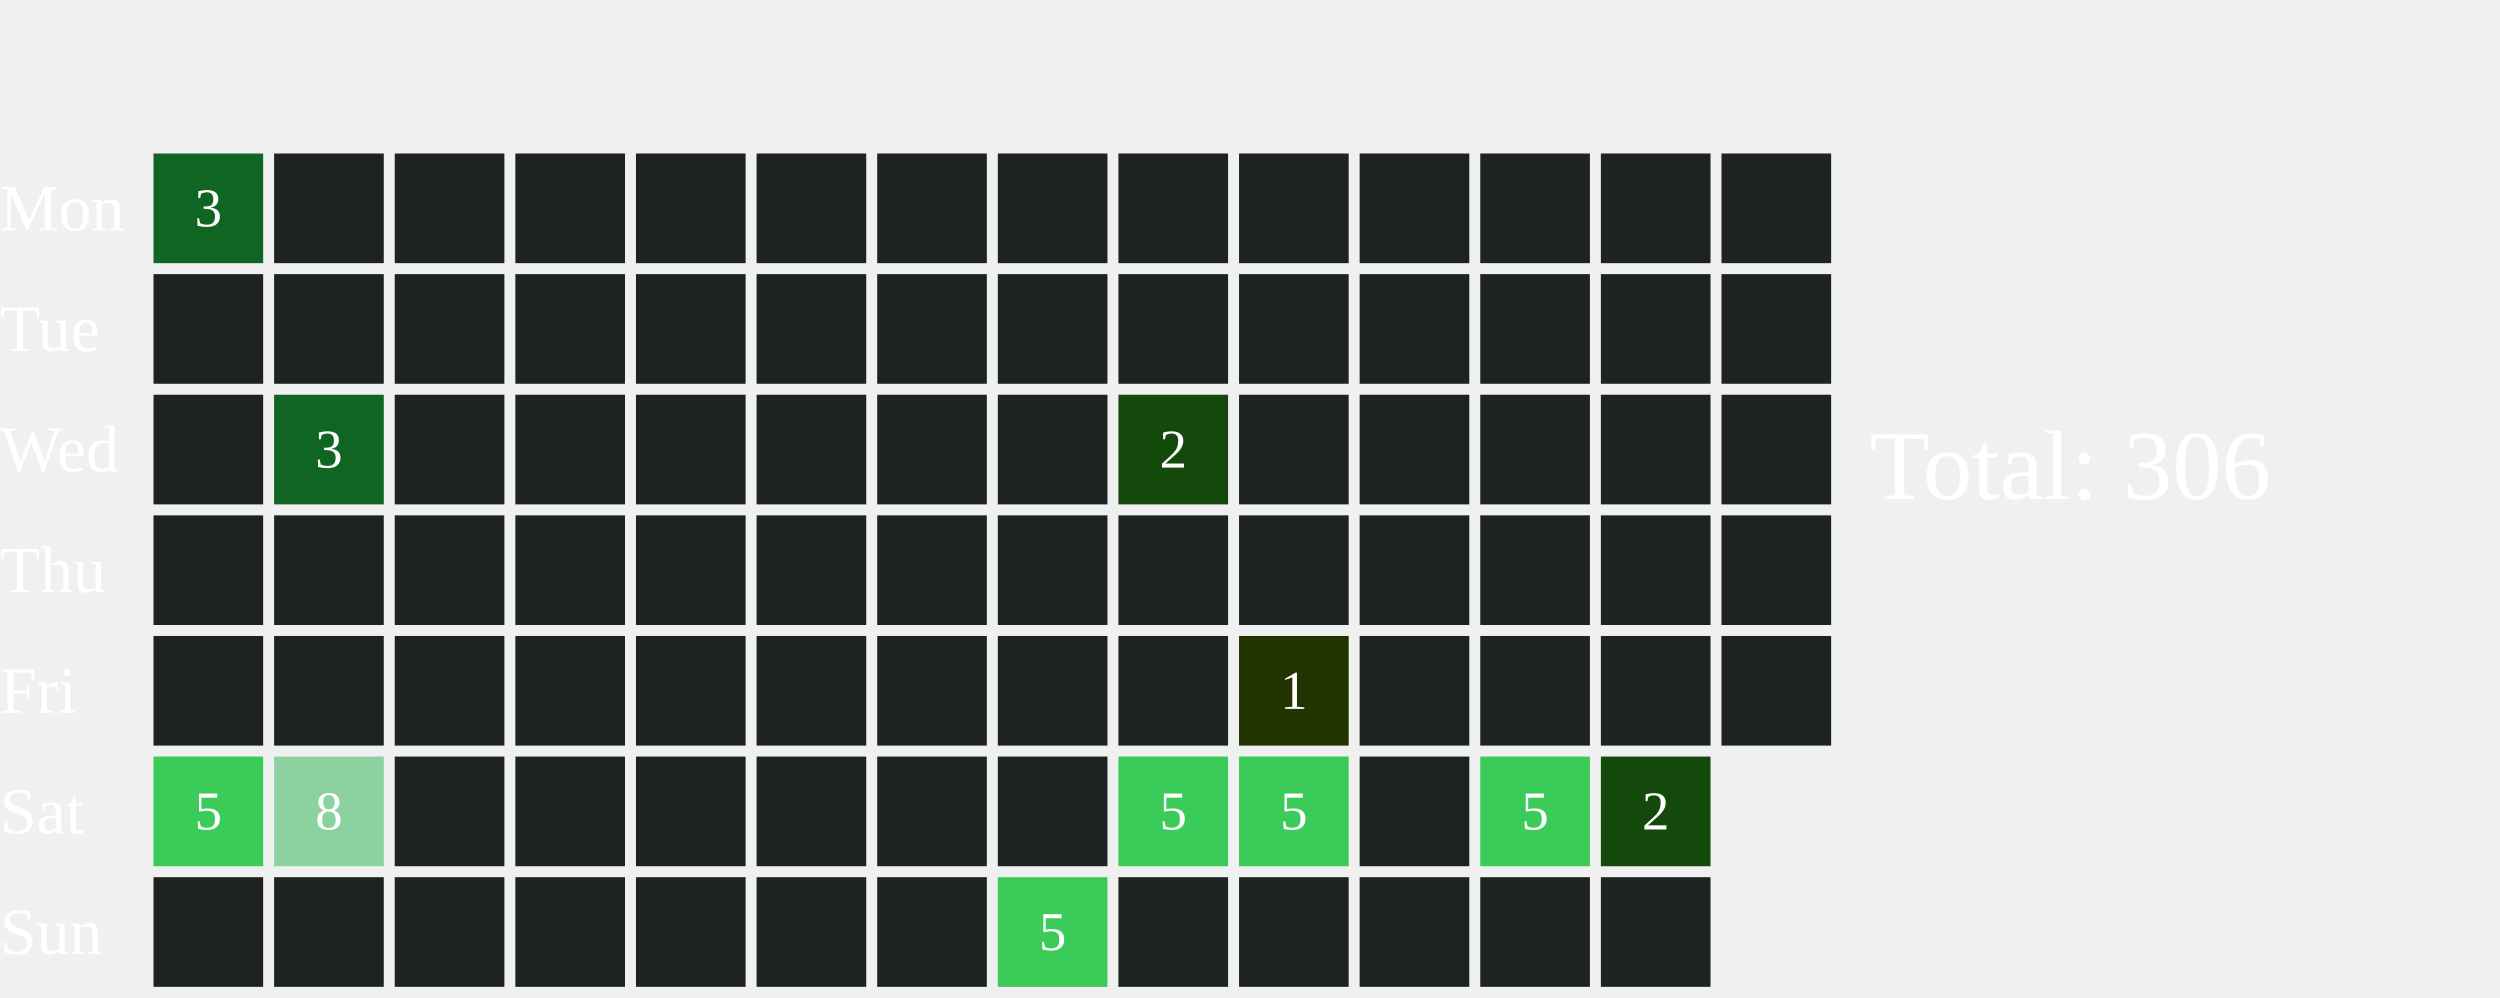
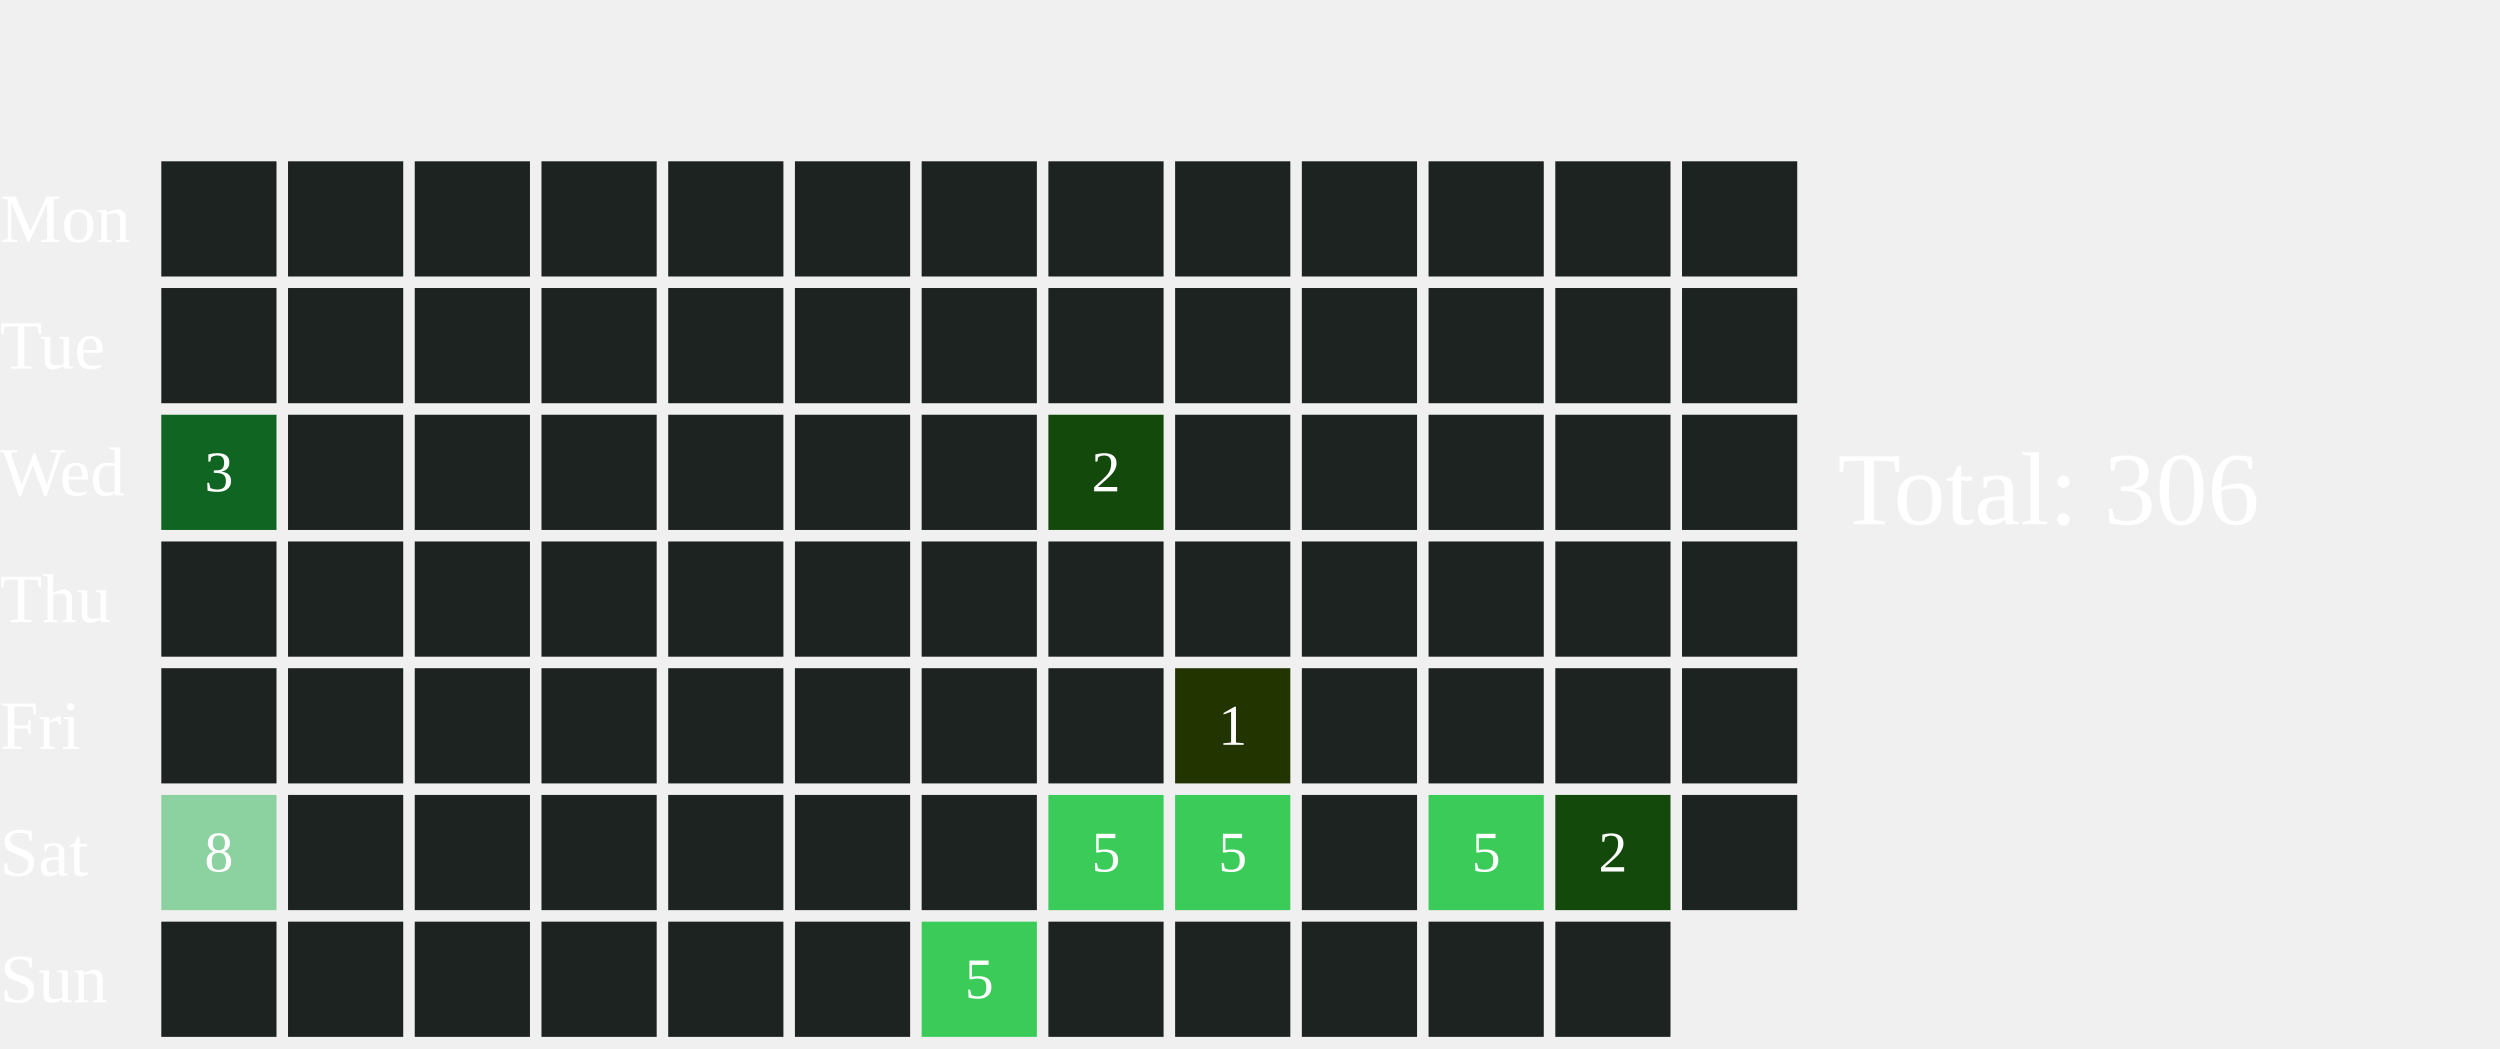
- <svg xmlns="http://www.w3.org/2000/svg" width="456" height="182">
+ <svg xmlns="http://www.w3.org/2000/svg" width="434" height="182">
  <text x="0" y="42.0" font-size="12" fill="white">Mon</text>
  <text x="0" y="64.0" font-size="12" fill="white">Tue</text>
  <text x="0" y="86.0" font-size="12" fill="white">Wed</text>
  <text x="0" y="108.0" font-size="12" fill="white">Thu</text>
  <text x="0" y="130.0" font-size="12" fill="white">Fri</text>
  <text x="0" y="152.0" font-size="12" fill="white">Sat</text>
  <text x="0" y="174.0" font-size="12" fill="white">Sun</text>
-   <rect x="28" y="28" width="20" height="20" fill="#116522">
+   <rect x="28" y="28" width="20" height="20" fill="#1D2320">
    </rect>
-   <text x="38.0" y="39.0" font-size="10" fill="white" text-anchor="middle" dominant-baseline="middle" pointer-events="none">3</text>
  <rect x="28" y="50" width="20" height="20" fill="#1D2320">
    </rect>
-   <rect x="28" y="72" width="20" height="20" fill="#1D2320">
+   <rect x="28" y="72" width="20" height="20" fill="#116522">
    </rect>
+   <text x="38.0" y="83.0" font-size="10" fill="white" text-anchor="middle" dominant-baseline="middle" pointer-events="none">3</text>
  <rect x="28" y="94" width="20" height="20" fill="#1D2320">
    </rect>
  <rect x="28" y="116" width="20" height="20" fill="#1D2320">
    </rect>
-   <rect x="28" y="138" width="20" height="20" fill="#3BCB58">
+   <rect x="28" y="138" width="20" height="20" fill="#8CD2A0">
    </rect>
-   <text x="38.0" y="149.0" font-size="10" fill="white" text-anchor="middle" dominant-baseline="middle" pointer-events="none">5</text>
+   <text x="38.0" y="149.0" font-size="10" fill="white" text-anchor="middle" dominant-baseline="middle" pointer-events="none">8</text>
  <rect x="28" y="160" width="20" height="20" fill="#1D2320">
    </rect>
  <rect x="50" y="28" width="20" height="20" fill="#1D2320">
    </rect>
  <rect x="50" y="50" width="20" height="20" fill="#1D2320">
    </rect>
-   <rect x="50" y="72" width="20" height="20" fill="#116522">
+   <rect x="50" y="72" width="20" height="20" fill="#1D2320">
    </rect>
-   <text x="60.0" y="83.0" font-size="10" fill="white" text-anchor="middle" dominant-baseline="middle" pointer-events="none">3</text>
  <rect x="50" y="94" width="20" height="20" fill="#1D2320">
    </rect>
  <rect x="50" y="116" width="20" height="20" fill="#1D2320">
    </rect>
-   <rect x="50" y="138" width="20" height="20" fill="#8CD2A0">
+   <rect x="50" y="138" width="20" height="20" fill="#1D2320">
    </rect>
-   <text x="60.0" y="149.0" font-size="10" fill="white" text-anchor="middle" dominant-baseline="middle" pointer-events="none">8</text>
  <rect x="50" y="160" width="20" height="20" fill="#1D2320">
    </rect>
  <rect x="72" y="28" width="20" height="20" fill="#1D2320">
    </rect>
  <rect x="72" y="50" width="20" height="20" fill="#1D2320">
    </rect>
  <rect x="72" y="72" width="20" height="20" fill="#1D2320">
    </rect>
  <rect x="72" y="94" width="20" height="20" fill="#1D2320">
    </rect>
  <rect x="72" y="116" width="20" height="20" fill="#1D2320">
    </rect>
  <rect x="72" y="138" width="20" height="20" fill="#1D2320">
    </rect>
  <rect x="72" y="160" width="20" height="20" fill="#1D2320">
    </rect>
  <rect x="94" y="28" width="20" height="20" fill="#1D2320">
    </rect>
  <rect x="94" y="50" width="20" height="20" fill="#1D2320">
    </rect>
  <rect x="94" y="72" width="20" height="20" fill="#1D2320">
    </rect>
  <rect x="94" y="94" width="20" height="20" fill="#1D2320">
    </rect>
  <rect x="94" y="116" width="20" height="20" fill="#1D2320">
    </rect>
  <rect x="94" y="138" width="20" height="20" fill="#1D2320">
    </rect>
  <rect x="94" y="160" width="20" height="20" fill="#1D2320">
    </rect>
  <rect x="116" y="28" width="20" height="20" fill="#1D2320">
    </rect>
  <rect x="116" y="50" width="20" height="20" fill="#1D2320">
    </rect>
  <rect x="116" y="72" width="20" height="20" fill="#1D2320">
    </rect>
  <rect x="116" y="94" width="20" height="20" fill="#1D2320">
    </rect>
  <rect x="116" y="116" width="20" height="20" fill="#1D2320">
    </rect>
  <rect x="116" y="138" width="20" height="20" fill="#1D2320">
    </rect>
  <rect x="116" y="160" width="20" height="20" fill="#1D2320">
    </rect>
  <rect x="138" y="28" width="20" height="20" fill="#1D2320">
    </rect>
  <rect x="138" y="50" width="20" height="20" fill="#1D2320">
    </rect>
  <rect x="138" y="72" width="20" height="20" fill="#1D2320">
    </rect>
  <rect x="138" y="94" width="20" height="20" fill="#1D2320">
    </rect>
  <rect x="138" y="116" width="20" height="20" fill="#1D2320">
    </rect>
  <rect x="138" y="138" width="20" height="20" fill="#1D2320">
    </rect>
  <rect x="138" y="160" width="20" height="20" fill="#1D2320">
    </rect>
  <rect x="160" y="28" width="20" height="20" fill="#1D2320">
    </rect>
  <rect x="160" y="50" width="20" height="20" fill="#1D2320">
    </rect>
  <rect x="160" y="72" width="20" height="20" fill="#1D2320">
    </rect>
  <rect x="160" y="94" width="20" height="20" fill="#1D2320">
    </rect>
  <rect x="160" y="116" width="20" height="20" fill="#1D2320">
    </rect>
  <rect x="160" y="138" width="20" height="20" fill="#1D2320">
    </rect>
-   <rect x="160" y="160" width="20" height="20" fill="#1D2320">
+   <rect x="160" y="160" width="20" height="20" fill="#3BCB58">
    </rect>
+   <text x="170.0" y="171.0" font-size="10" fill="white" text-anchor="middle" dominant-baseline="middle" pointer-events="none">5</text>
  <rect x="182" y="28" width="20" height="20" fill="#1D2320">
    </rect>
  <rect x="182" y="50" width="20" height="20" fill="#1D2320">
    </rect>
-   <rect x="182" y="72" width="20" height="20" fill="#1D2320">
+   <rect x="182" y="72" width="20" height="20" fill="#13490b">
    </rect>
+   <text x="192.0" y="83.0" font-size="10" fill="white" text-anchor="middle" dominant-baseline="middle" pointer-events="none">2</text>
  <rect x="182" y="94" width="20" height="20" fill="#1D2320">
    </rect>
  <rect x="182" y="116" width="20" height="20" fill="#1D2320">
    </rect>
-   <rect x="182" y="138" width="20" height="20" fill="#1D2320">
+   <rect x="182" y="138" width="20" height="20" fill="#3BCB58">
    </rect>
-   <rect x="182" y="160" width="20" height="20" fill="#3BCB58">
+   <text x="192.0" y="149.0" font-size="10" fill="white" text-anchor="middle" dominant-baseline="middle" pointer-events="none">5</text>
+   <rect x="182" y="160" width="20" height="20" fill="#1D2320">
    </rect>
-   <text x="192.0" y="171.0" font-size="10" fill="white" text-anchor="middle" dominant-baseline="middle" pointer-events="none">5</text>
  <rect x="204" y="28" width="20" height="20" fill="#1D2320">
    </rect>
  <rect x="204" y="50" width="20" height="20" fill="#1D2320">
    </rect>
-   <rect x="204" y="72" width="20" height="20" fill="#13490b">
+   <rect x="204" y="72" width="20" height="20" fill="#1D2320">
    </rect>
-   <text x="214.0" y="83.0" font-size="10" fill="white" text-anchor="middle" dominant-baseline="middle" pointer-events="none">2</text>
  <rect x="204" y="94" width="20" height="20" fill="#1D2320">
    </rect>
-   <rect x="204" y="116" width="20" height="20" fill="#1D2320">
+   <rect x="204" y="116" width="20" height="20" fill="#223400">
    </rect>
+   <text x="214.0" y="127.0" font-size="10" fill="white" text-anchor="middle" dominant-baseline="middle" pointer-events="none">1</text>
  <rect x="204" y="138" width="20" height="20" fill="#3BCB58">
    </rect>
  <text x="214.0" y="149.0" font-size="10" fill="white" text-anchor="middle" dominant-baseline="middle" pointer-events="none">5</text>
  <rect x="204" y="160" width="20" height="20" fill="#1D2320">
    </rect>
  <rect x="226" y="28" width="20" height="20" fill="#1D2320">
    </rect>
  <rect x="226" y="50" width="20" height="20" fill="#1D2320">
    </rect>
  <rect x="226" y="72" width="20" height="20" fill="#1D2320">
    </rect>
  <rect x="226" y="94" width="20" height="20" fill="#1D2320">
    </rect>
-   <rect x="226" y="116" width="20" height="20" fill="#223400">
+   <rect x="226" y="116" width="20" height="20" fill="#1D2320">
    </rect>
-   <text x="236.0" y="127.0" font-size="10" fill="white" text-anchor="middle" dominant-baseline="middle" pointer-events="none">1</text>
-   <rect x="226" y="138" width="20" height="20" fill="#3BCB58">
+   <rect x="226" y="138" width="20" height="20" fill="#1D2320">
    </rect>
-   <text x="236.0" y="149.0" font-size="10" fill="white" text-anchor="middle" dominant-baseline="middle" pointer-events="none">5</text>
  <rect x="226" y="160" width="20" height="20" fill="#1D2320">
    </rect>
  <rect x="248" y="28" width="20" height="20" fill="#1D2320">
    </rect>
  <rect x="248" y="50" width="20" height="20" fill="#1D2320">
    </rect>
  <rect x="248" y="72" width="20" height="20" fill="#1D2320">
    </rect>
  <rect x="248" y="94" width="20" height="20" fill="#1D2320">
    </rect>
  <rect x="248" y="116" width="20" height="20" fill="#1D2320">
    </rect>
-   <rect x="248" y="138" width="20" height="20" fill="#1D2320">
+   <rect x="248" y="138" width="20" height="20" fill="#3BCB58">
    </rect>
+   <text x="258.0" y="149.0" font-size="10" fill="white" text-anchor="middle" dominant-baseline="middle" pointer-events="none">5</text>
  <rect x="248" y="160" width="20" height="20" fill="#1D2320">
    </rect>
  <rect x="270" y="28" width="20" height="20" fill="#1D2320">
    </rect>
  <rect x="270" y="50" width="20" height="20" fill="#1D2320">
    </rect>
  <rect x="270" y="72" width="20" height="20" fill="#1D2320">
    </rect>
  <rect x="270" y="94" width="20" height="20" fill="#1D2320">
    </rect>
  <rect x="270" y="116" width="20" height="20" fill="#1D2320">
    </rect>
-   <rect x="270" y="138" width="20" height="20" fill="#3BCB58">
+   <rect x="270" y="138" width="20" height="20" fill="#13490b">
    </rect>
-   <text x="280.0" y="149.0" font-size="10" fill="white" text-anchor="middle" dominant-baseline="middle" pointer-events="none">5</text>
+   <text x="280.0" y="149.0" font-size="10" fill="white" text-anchor="middle" dominant-baseline="middle" pointer-events="none">2</text>
  <rect x="270" y="160" width="20" height="20" fill="#1D2320">
    </rect>
  <rect x="292" y="28" width="20" height="20" fill="#1D2320">
    </rect>
  <rect x="292" y="50" width="20" height="20" fill="#1D2320">
    </rect>
  <rect x="292" y="72" width="20" height="20" fill="#1D2320">
    </rect>
  <rect x="292" y="94" width="20" height="20" fill="#1D2320">
    </rect>
  <rect x="292" y="116" width="20" height="20" fill="#1D2320">
    </rect>
-   <rect x="292" y="138" width="20" height="20" fill="#13490b">
+   <rect x="292" y="138" width="20" height="20" fill="#1D2320">
    </rect>
-   <text x="302.0" y="149.0" font-size="10" fill="white" text-anchor="middle" dominant-baseline="middle" pointer-events="none">2</text>
-   <rect x="292" y="160" width="20" height="20" fill="#1D2320">
-     </rect>
-   <rect x="314" y="28" width="20" height="20" fill="#1D2320">
-     </rect>
-   <rect x="314" y="50" width="20" height="20" fill="#1D2320">
-     </rect>
-   <rect x="314" y="72" width="20" height="20" fill="#1D2320">
-     </rect>
-   <rect x="314" y="94" width="20" height="20" fill="#1D2320">
-     </rect>
-   <rect x="314" y="116" width="20" height="20" fill="#1D2320">
-     </rect>
-   <text x="341" y="91.0" font-size="18" fill="white">Total: 306</text>
+   <text x="319" y="91.0" font-size="18" fill="white">Total: 306</text>
</svg>
